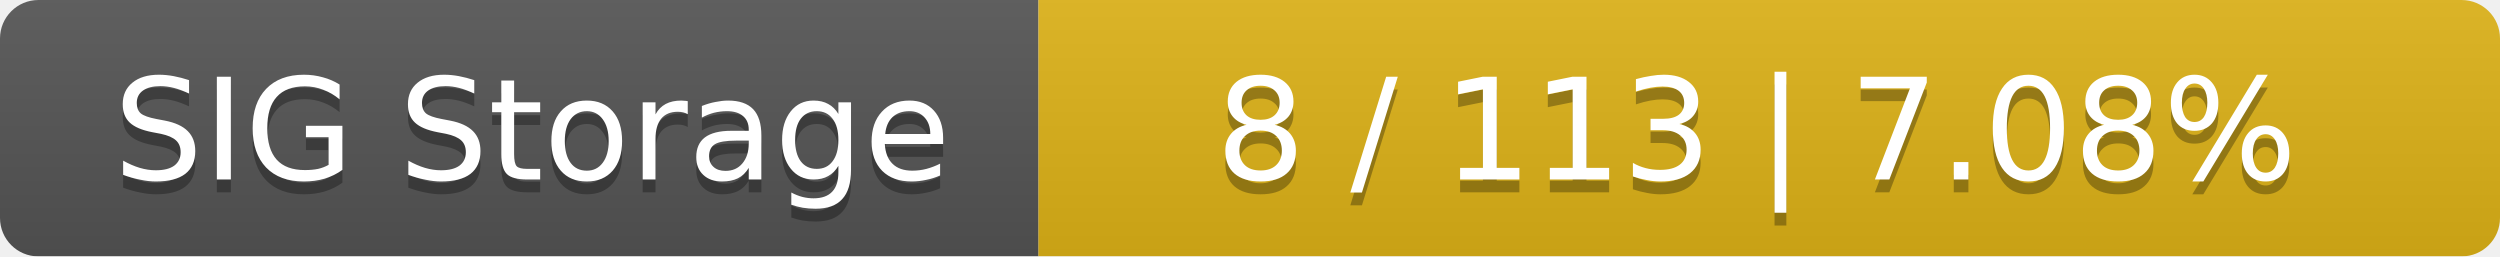
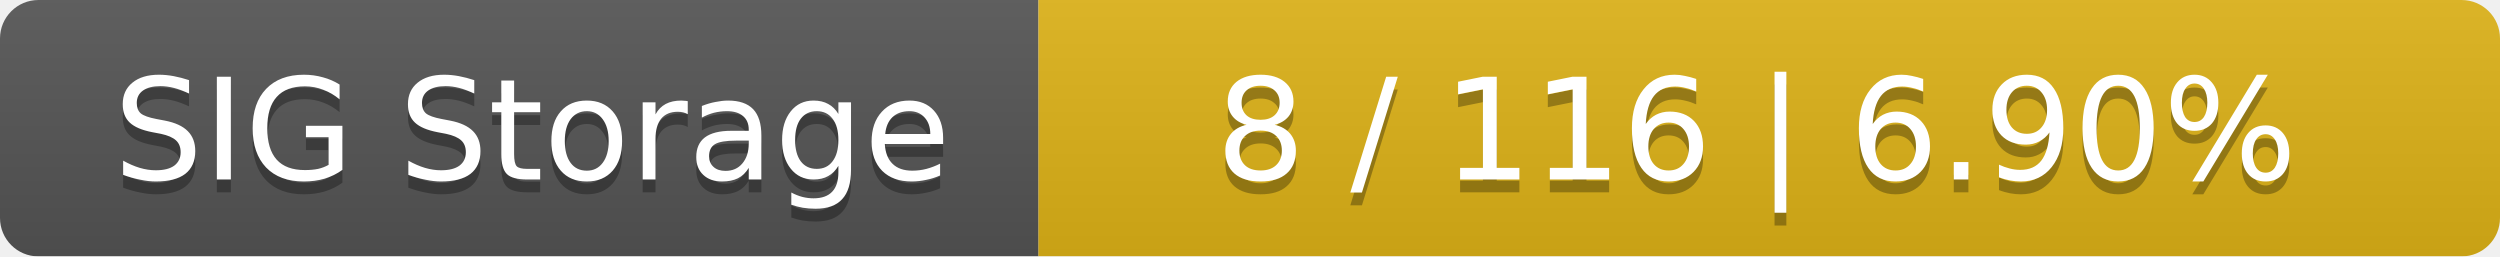
<svg xmlns="http://www.w3.org/2000/svg" width="195" height="20">
  <linearGradient id="smooth" x2="0" y2="100%">
    <stop offset="0" stop-color="#bbb" stop-opacity=".1" />
    <stop offset="1" stop-opacity=".1" />
  </linearGradient>
  <mask id="round">
    <rect width="195" height="20" rx="3" fill="#fff" />
  </mask>
  <g mask="url(#round)">
    <rect width="81" height="20" fill="#555" />
    <rect x="81" width="114" height="20" fill="#dfb317" />
    <rect width="195" height="20" fill="url(#smooth)" />
  </g>
  <g fill="#fff" text-anchor="middle" font-family="DejaVu Sans,Verdana,Geneva,sans-serif" font-size="11">
    <text x="41.5" y="15" fill="#010101" fill-opacity=".3">SIG Storage</text>
    <text x="41.5" y="14">SIG Storage</text>
-     <text x="137" y="15" fill="#010101" fill-opacity=".3">8 / 113    |    7.08%</text>
-     <text x="137" y="14">8 / 113    |    7.08%</text>
+     <text x="137" y="15" fill="#010101" fill-opacity=".3">8 / 116    |    6.90%</text>
+     <text x="137" y="14">8 / 116    |    6.90%</text>
  </g>
</svg>
